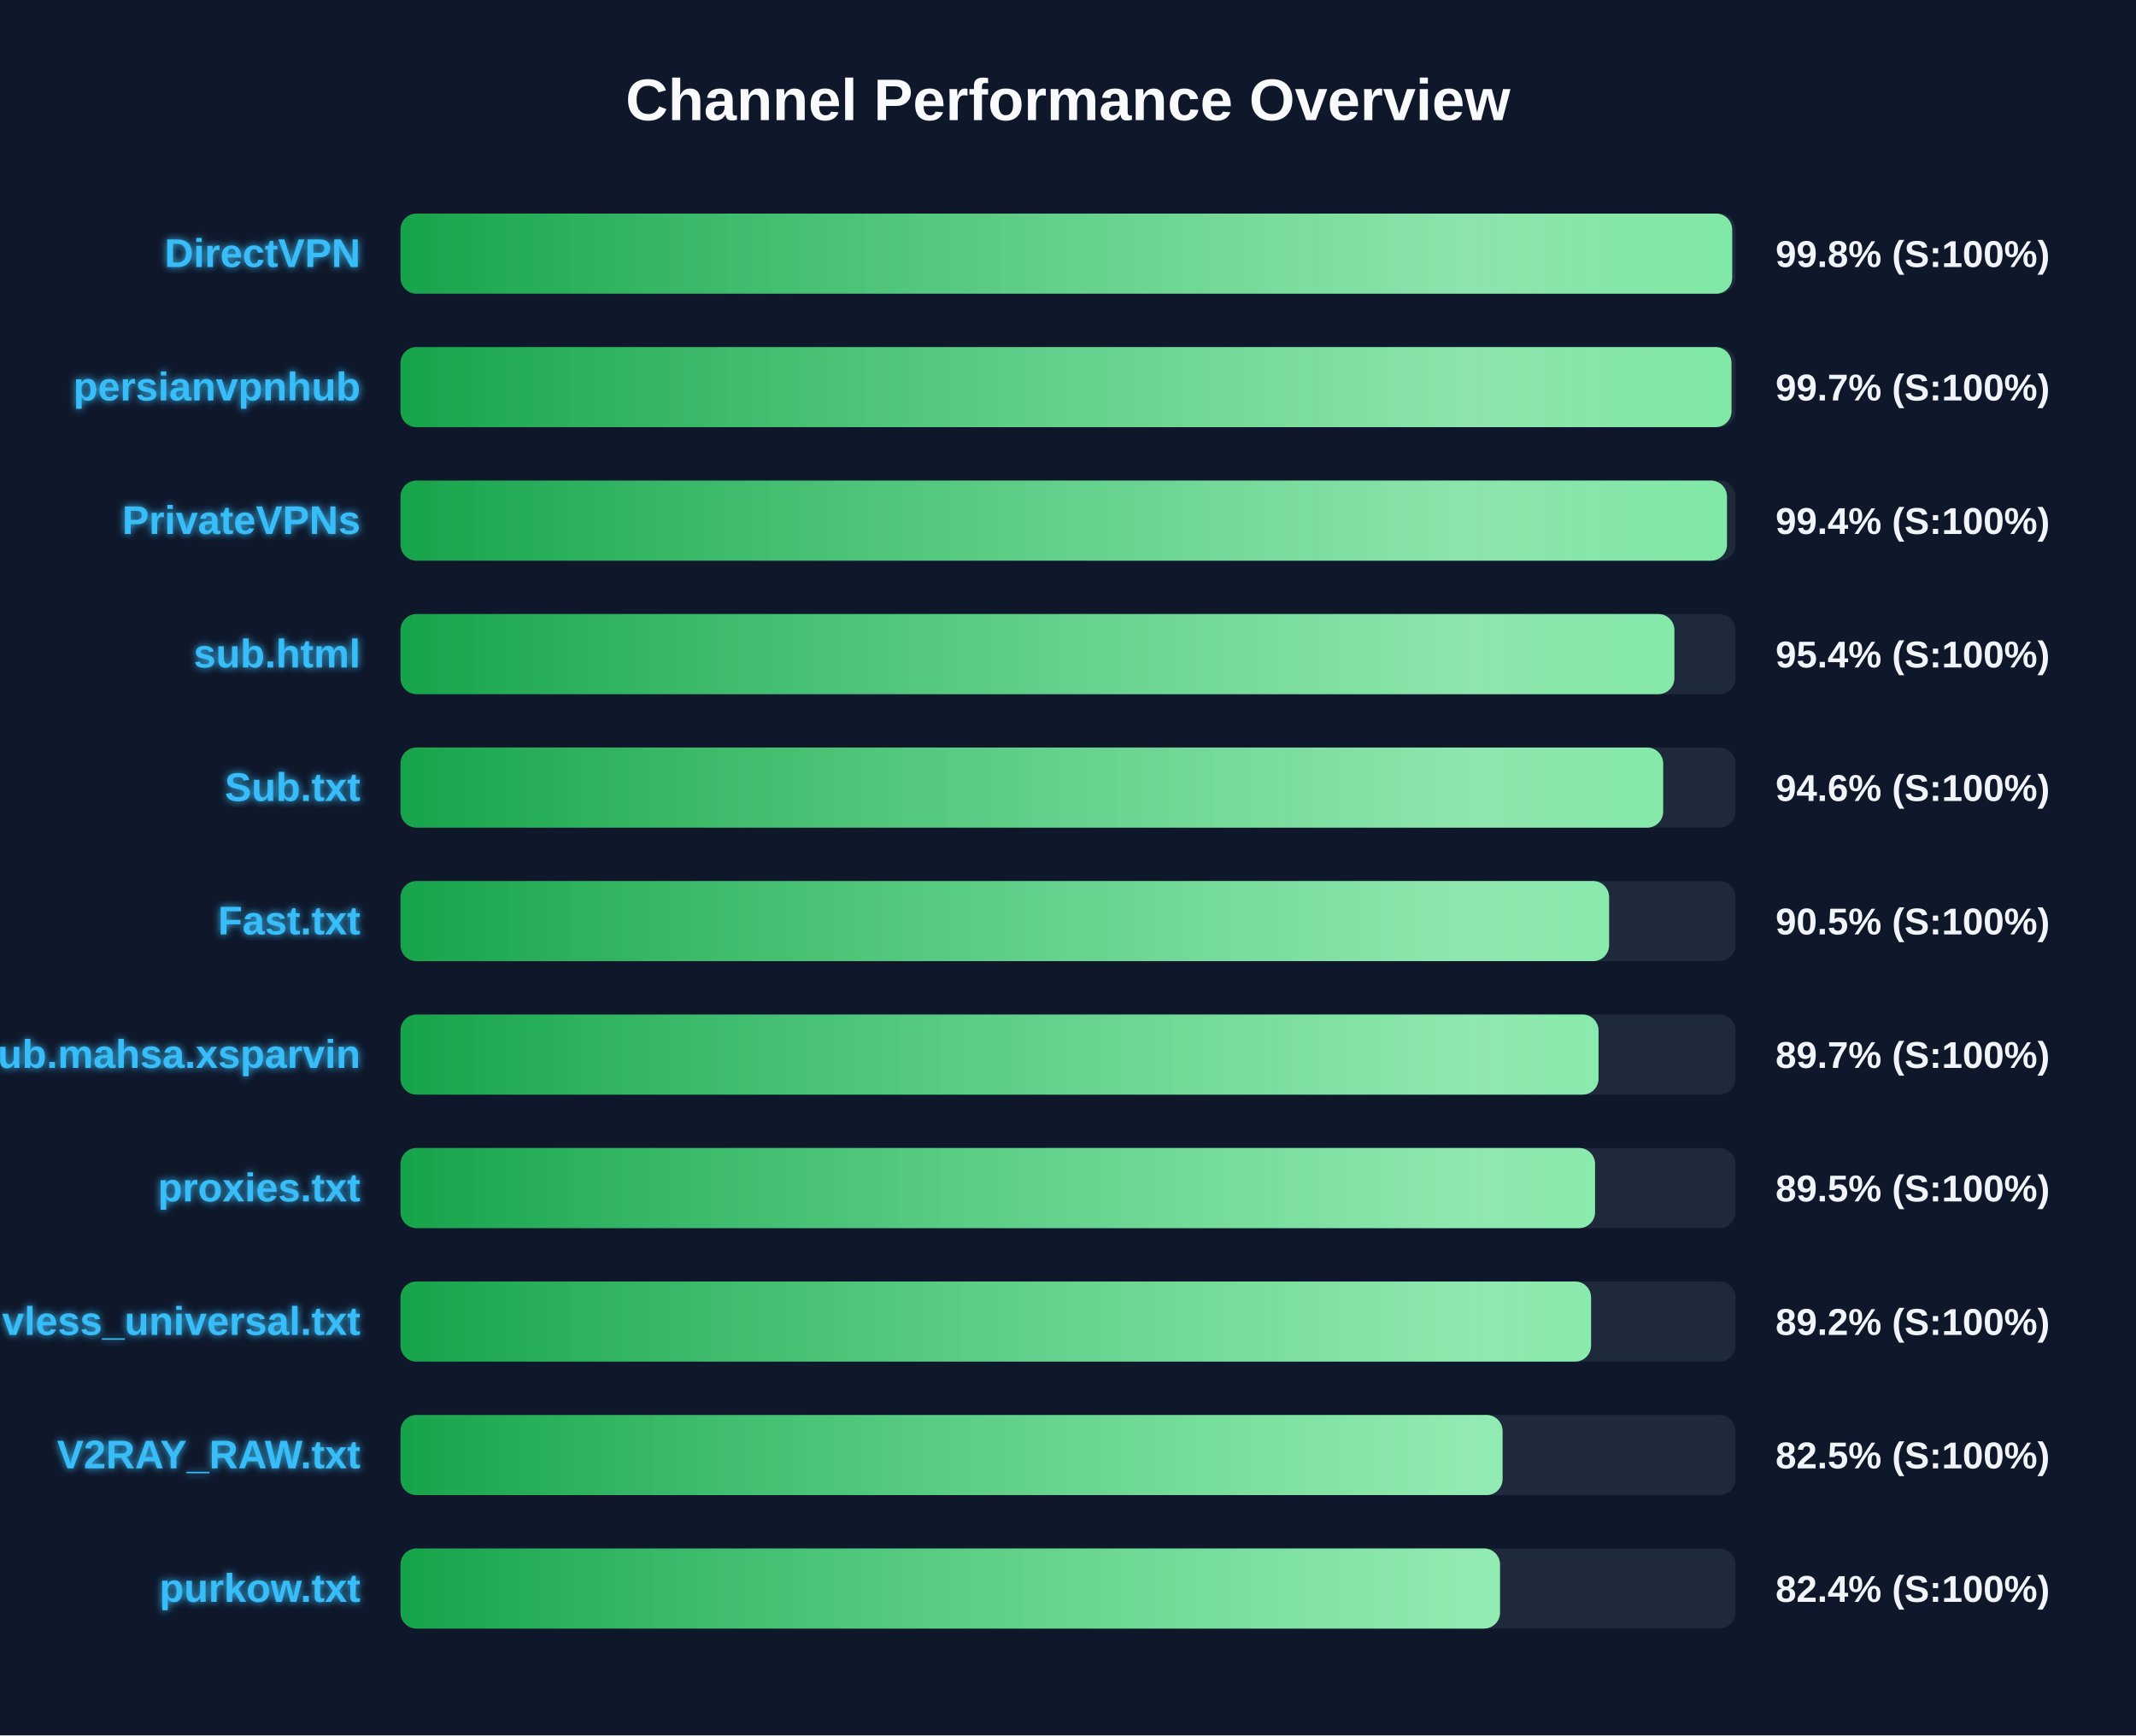
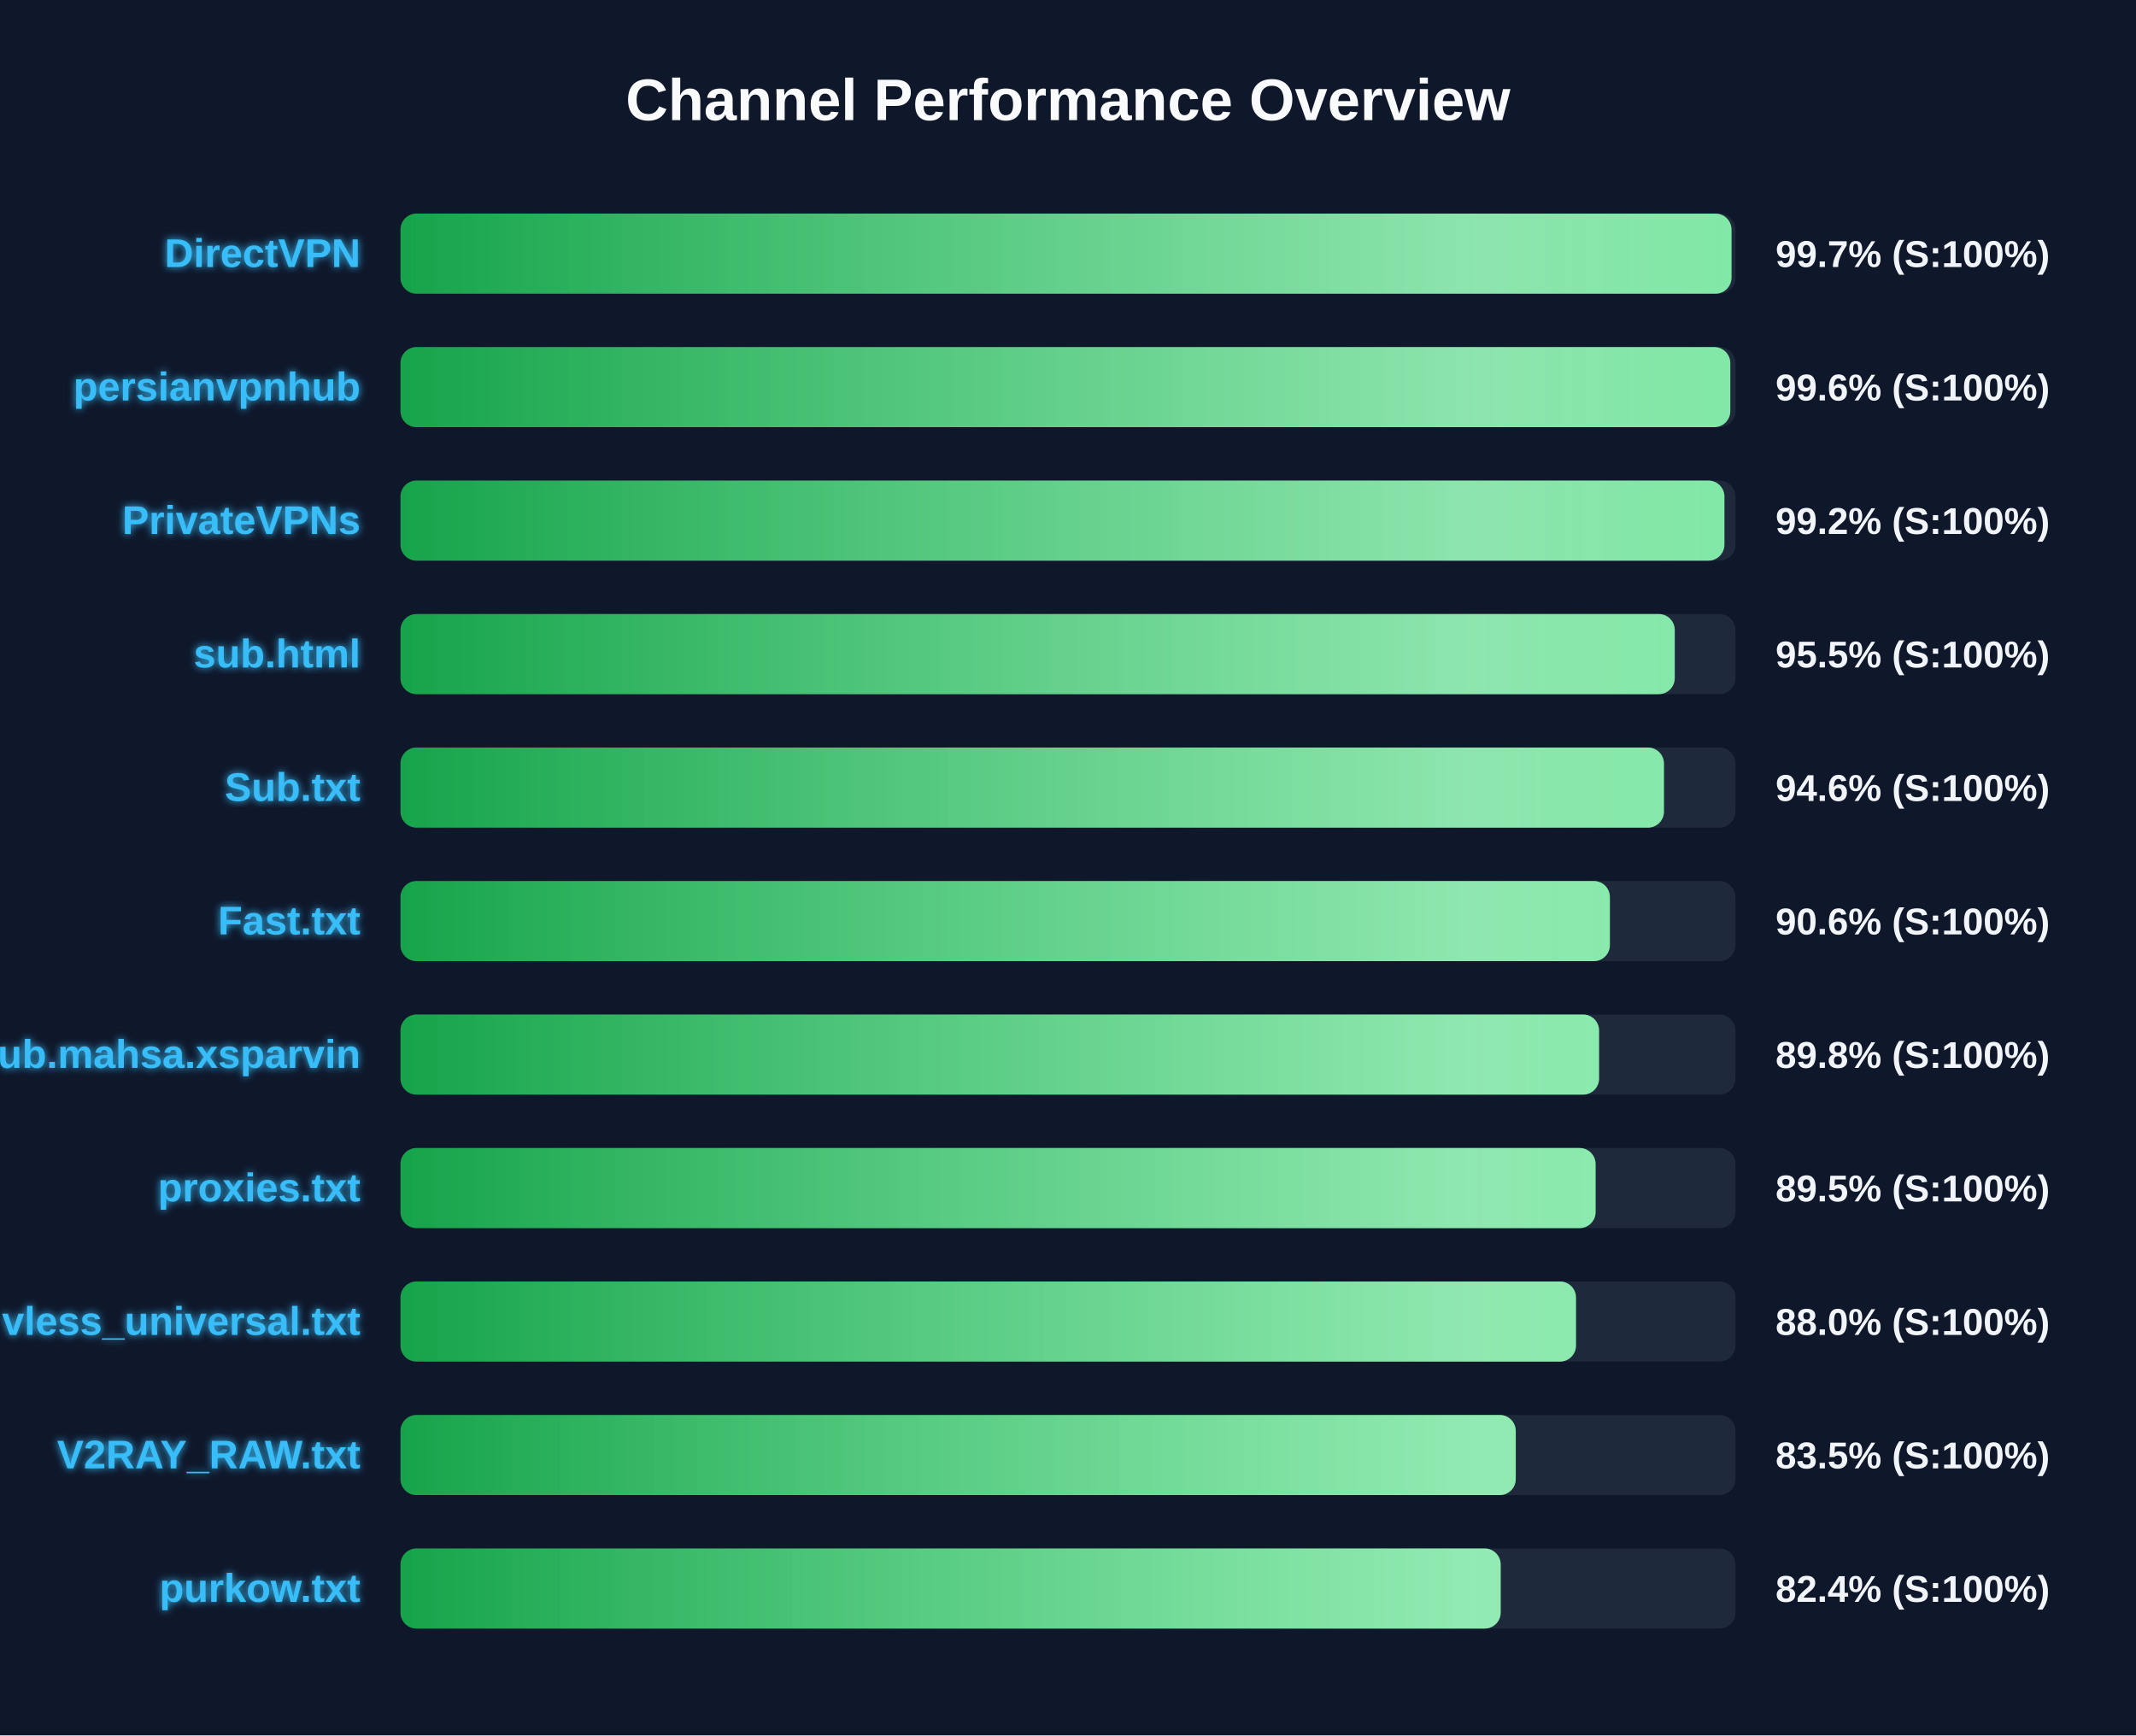
<svg xmlns="http://www.w3.org/2000/svg" width="800" height="650" version="1.1">
  <defs>
    <linearGradient id="grad-green" x1="0%" y1="0%" x2="100%" y2="0%">
      <stop offset="0%" stop-color="#16a34a" />
      <stop offset="100%" stop-color="#4ade80" />
    </linearGradient>
    <linearGradient id="grad-yellow" x1="0%" y1="0%" x2="100%" y2="0%">
      <stop offset="0%" stop-color="#ca8a04" />
      <stop offset="100%" stop-color="#fde047" />
    </linearGradient>
    <linearGradient id="grad-red" x1="0%" y1="0%" x2="100%" y2="0%">
      <stop offset="0%" stop-color="#dc2626" />
      <stop offset="100%" stop-color="#f87171" />
    </linearGradient>
    <linearGradient id="shimmer" x1="0%" y1="0%" x2="100%" y2="0%">
      <stop offset="0%" stop-color="rgba(255,255,255,0)" />
      <stop offset="50%" stop-color="rgba(255,255,255,0.4)" />
      <stop offset="100%" stop-color="rgba(255,255,255,0)" />
    </linearGradient>
    <filter id="glow" x="-20%" y="-20%" width="140%" height="140%">
      <feGaussianBlur stdDeviation="1.5" result="blur" />
      <feComposite in="SourceGraphic" in2="blur" operator="over" />
    </filter>
  </defs>
  <style>
        .bg-rect { fill: #0f172a; }
        .title { font: bold 22px 'Segoe UI', Arial, sans-serif; fill: #f8fafc; }
        .row { font: bold 15px 'Segoe UI', Arial, sans-serif; fill: #38bdf8; filter: url(#glow); }
        .score { font: bold 14px 'Segoe UI', Arial, sans-serif; fill: #f1f5f9; }
        @keyframes shimmer-anim {
            0% { transform: translateX(-100%); }
            100% { transform: translateX(200%); }
        }
        .shimmer-rect {
            animation: shimmer-anim 2.5s infinite linear;
        }
    </style>
  <rect width="100%" height="100%" class="bg-rect" />
  <text x="400" y="45" text-anchor="middle" class="title">Channel Performance Overview</text>
  <rect x="150" y="80" width="500" height="30" fill="#1e293b" rx="6" />
  <clipPath id="clip-0">
-     <rect x="150" y="80" width="498.75" height="30" rx="6" />
+     <rect x="150" y="80" width="498.5" height="30" rx="6" />
  </clipPath>
-   <rect x="150" y="80" width="498.75" height="30" fill="url(#grad-green)" rx="6" />
+   <rect x="150" y="80" width="498.5" height="30" fill="url(#grad-green)" rx="6" />
  <g clip-path="url(#clip-0)">
    <rect x="150" y="80" width="100%" height="30" fill="url(#shimmer)" class="shimmer-rect" />
  </g>
  <text x="135" y="100" text-anchor="end" class="row">DirectVPN</text>
-   <text x="665" y="100" text-anchor="start" class="score">99.8% (S:100%)</text>
+   <text x="665" y="100" text-anchor="start" class="score">99.7% (S:100%)</text>
  <rect x="150" y="130" width="500" height="30" fill="#1e293b" rx="6" />
  <clipPath id="clip-1">
-     <rect x="150" y="130" width="498.5" height="30" rx="6" />
+     <rect x="150" y="130" width="498.05" height="30" rx="6" />
  </clipPath>
-   <rect x="150" y="130" width="498.5" height="30" fill="url(#grad-green)" rx="6" />
+   <rect x="150" y="130" width="498.05" height="30" fill="url(#grad-green)" rx="6" />
  <g clip-path="url(#clip-1)">
    <rect x="150" y="130" width="100%" height="30" fill="url(#shimmer)" class="shimmer-rect" />
  </g>
  <text x="135" y="150" text-anchor="end" class="row">persianvpnhub</text>
-   <text x="665" y="150" text-anchor="start" class="score">99.7% (S:100%)</text>
+   <text x="665" y="150" text-anchor="start" class="score">99.6% (S:100%)</text>
  <rect x="150" y="180" width="500" height="30" fill="#1e293b" rx="6" />
  <clipPath id="clip-2">
-     <rect x="150" y="180" width="496.8" height="30" rx="6" />
+     <rect x="150" y="180" width="495.85" height="30" rx="6" />
  </clipPath>
-   <rect x="150" y="180" width="496.8" height="30" fill="url(#grad-green)" rx="6" />
+   <rect x="150" y="180" width="495.85" height="30" fill="url(#grad-green)" rx="6" />
  <g clip-path="url(#clip-2)">
    <rect x="150" y="180" width="100%" height="30" fill="url(#shimmer)" class="shimmer-rect" />
  </g>
  <text x="135" y="200" text-anchor="end" class="row">PrivateVPNs</text>
-   <text x="665" y="200" text-anchor="start" class="score">99.4% (S:100%)</text>
+   <text x="665" y="200" text-anchor="start" class="score">99.2% (S:100%)</text>
  <rect x="150" y="230" width="500" height="30" fill="#1e293b" rx="6" />
  <clipPath id="clip-3">
-     <rect x="150" y="230" width="477.1" height="30" rx="6" />
+     <rect x="150" y="230" width="477.25" height="30" rx="6" />
  </clipPath>
-   <rect x="150" y="230" width="477.1" height="30" fill="url(#grad-green)" rx="6" />
+   <rect x="150" y="230" width="477.25" height="30" fill="url(#grad-green)" rx="6" />
  <g clip-path="url(#clip-3)">
    <rect x="150" y="230" width="100%" height="30" fill="url(#shimmer)" class="shimmer-rect" />
  </g>
  <text x="135" y="250" text-anchor="end" class="row">sub.html</text>
-   <text x="665" y="250" text-anchor="start" class="score">95.4% (S:100%)</text>
+   <text x="665" y="250" text-anchor="start" class="score">95.5% (S:100%)</text>
  <rect x="150" y="280" width="500" height="30" fill="#1e293b" rx="6" />
  <clipPath id="clip-4">
-     <rect x="150" y="280" width="472.9" height="30" rx="6" />
+     <rect x="150" y="280" width="473.2" height="30" rx="6" />
  </clipPath>
-   <rect x="150" y="280" width="472.9" height="30" fill="url(#grad-green)" rx="6" />
+   <rect x="150" y="280" width="473.2" height="30" fill="url(#grad-green)" rx="6" />
  <g clip-path="url(#clip-4)">
    <rect x="150" y="280" width="100%" height="30" fill="url(#shimmer)" class="shimmer-rect" />
  </g>
  <text x="135" y="300" text-anchor="end" class="row">Sub.txt</text>
  <text x="665" y="300" text-anchor="start" class="score">94.6% (S:100%)</text>
  <rect x="150" y="330" width="500" height="30" fill="#1e293b" rx="6" />
  <clipPath id="clip-5">
-     <rect x="150" y="330" width="452.65" height="30" rx="6" />
+     <rect x="150" y="330" width="452.95" height="30" rx="6" />
  </clipPath>
-   <rect x="150" y="330" width="452.65" height="30" fill="url(#grad-green)" rx="6" />
+   <rect x="150" y="330" width="452.95" height="30" fill="url(#grad-green)" rx="6" />
  <g clip-path="url(#clip-5)">
    <rect x="150" y="330" width="100%" height="30" fill="url(#shimmer)" class="shimmer-rect" />
  </g>
  <text x="135" y="350" text-anchor="end" class="row">Fast.txt</text>
-   <text x="665" y="350" text-anchor="start" class="score">90.5% (S:100%)</text>
+   <text x="665" y="350" text-anchor="start" class="score">90.6% (S:100%)</text>
  <rect x="150" y="380" width="500" height="30" fill="#1e293b" rx="6" />
  <clipPath id="clip-6">
-     <rect x="150" y="380" width="448.7" height="30" rx="6" />
+     <rect x="150" y="380" width="448.9" height="30" rx="6" />
  </clipPath>
-   <rect x="150" y="380" width="448.7" height="30" fill="url(#grad-green)" rx="6" />
+   <rect x="150" y="380" width="448.9" height="30" fill="url(#grad-green)" rx="6" />
  <g clip-path="url(#clip-6)">
    <rect x="150" y="380" width="100%" height="30" fill="url(#shimmer)" class="shimmer-rect" />
  </g>
  <text x="135" y="400" text-anchor="end" class="row">Sub.mahsa.xsparvin</text>
-   <text x="665" y="400" text-anchor="start" class="score">89.7% (S:100%)</text>
+   <text x="665" y="400" text-anchor="start" class="score">89.8% (S:100%)</text>
  <rect x="150" y="430" width="500" height="30" fill="#1e293b" rx="6" />
  <clipPath id="clip-7">
-     <rect x="150" y="430" width="447.4" height="30" rx="6" />
+     <rect x="150" y="430" width="447.6" height="30" rx="6" />
  </clipPath>
-   <rect x="150" y="430" width="447.4" height="30" fill="url(#grad-green)" rx="6" />
+   <rect x="150" y="430" width="447.6" height="30" fill="url(#grad-green)" rx="6" />
  <g clip-path="url(#clip-7)">
    <rect x="150" y="430" width="100%" height="30" fill="url(#shimmer)" class="shimmer-rect" />
  </g>
  <text x="135" y="450" text-anchor="end" class="row">proxies.txt</text>
  <text x="665" y="450" text-anchor="start" class="score">89.5% (S:100%)</text>
  <rect x="150" y="480" width="500" height="30" fill="#1e293b" rx="6" />
  <clipPath id="clip-8">
-     <rect x="150" y="480" width="445.9" height="30" rx="6" />
+     <rect x="150" y="480" width="440.25" height="30" rx="6" />
  </clipPath>
-   <rect x="150" y="480" width="445.9" height="30" fill="url(#grad-green)" rx="6" />
+   <rect x="150" y="480" width="440.25" height="30" fill="url(#grad-green)" rx="6" />
  <g clip-path="url(#clip-8)">
    <rect x="150" y="480" width="100%" height="30" fill="url(#shimmer)" class="shimmer-rect" />
  </g>
  <text x="135" y="500" text-anchor="end" class="row">vless_universal.txt</text>
-   <text x="665" y="500" text-anchor="start" class="score">89.2% (S:100%)</text>
+   <text x="665" y="500" text-anchor="start" class="score">88.0% (S:100%)</text>
  <rect x="150" y="530" width="500" height="30" fill="#1e293b" rx="6" />
  <clipPath id="clip-9">
-     <rect x="150" y="530" width="412.75" height="30" rx="6" />
+     <rect x="150" y="530" width="417.7" height="30" rx="6" />
  </clipPath>
-   <rect x="150" y="530" width="412.75" height="30" fill="url(#grad-green)" rx="6" />
+   <rect x="150" y="530" width="417.7" height="30" fill="url(#grad-green)" rx="6" />
  <g clip-path="url(#clip-9)">
    <rect x="150" y="530" width="100%" height="30" fill="url(#shimmer)" class="shimmer-rect" />
  </g>
  <text x="135" y="550" text-anchor="end" class="row">V2RAY_RAW.txt</text>
-   <text x="665" y="550" text-anchor="start" class="score">82.5% (S:100%)</text>
+   <text x="665" y="550" text-anchor="start" class="score">83.5% (S:100%)</text>
  <rect x="150" y="580" width="500" height="30" fill="#1e293b" rx="6" />
  <clipPath id="clip-10">
-     <rect x="150" y="580" width="411.8" height="30" rx="6" />
+     <rect x="150" y="580" width="412.05" height="30" rx="6" />
  </clipPath>
-   <rect x="150" y="580" width="411.8" height="30" fill="url(#grad-green)" rx="6" />
+   <rect x="150" y="580" width="412.05" height="30" fill="url(#grad-green)" rx="6" />
  <g clip-path="url(#clip-10)">
    <rect x="150" y="580" width="100%" height="30" fill="url(#shimmer)" class="shimmer-rect" />
  </g>
  <text x="135" y="600" text-anchor="end" class="row">purkow.txt</text>
  <text x="665" y="600" text-anchor="start" class="score">82.4% (S:100%)</text>
</svg>
